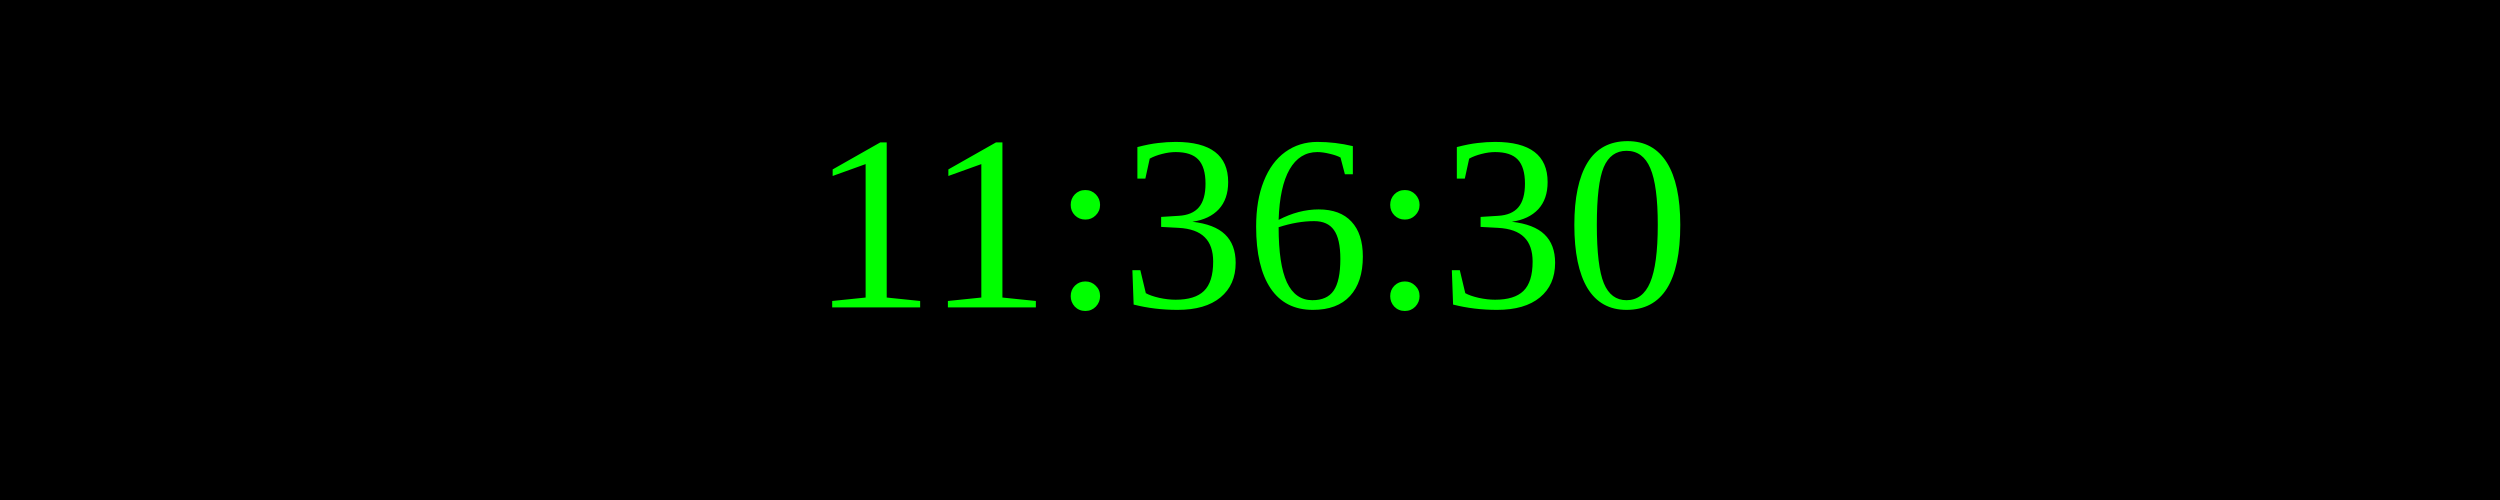
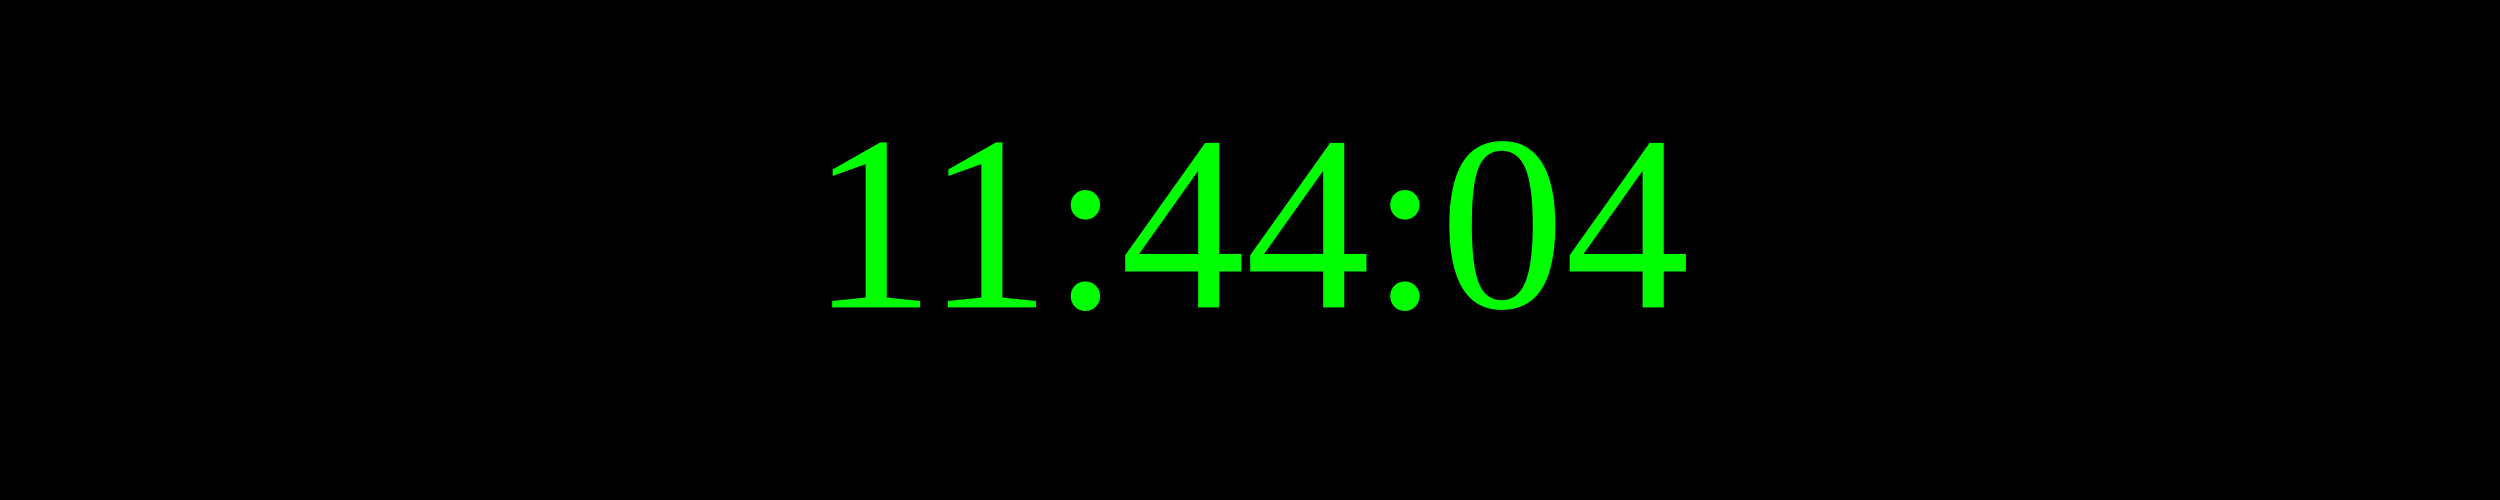
<svg xmlns="http://www.w3.org/2000/svg" width="250" height="50">
  <rect width="100%" height="100%" fill="black" />
  <text x="50%" y="50%" font-size="25" fill="lime" text-anchor="middle" dominant-baseline="middle">
- 11:36:30
+ 11:44:04
</text>
</svg>
